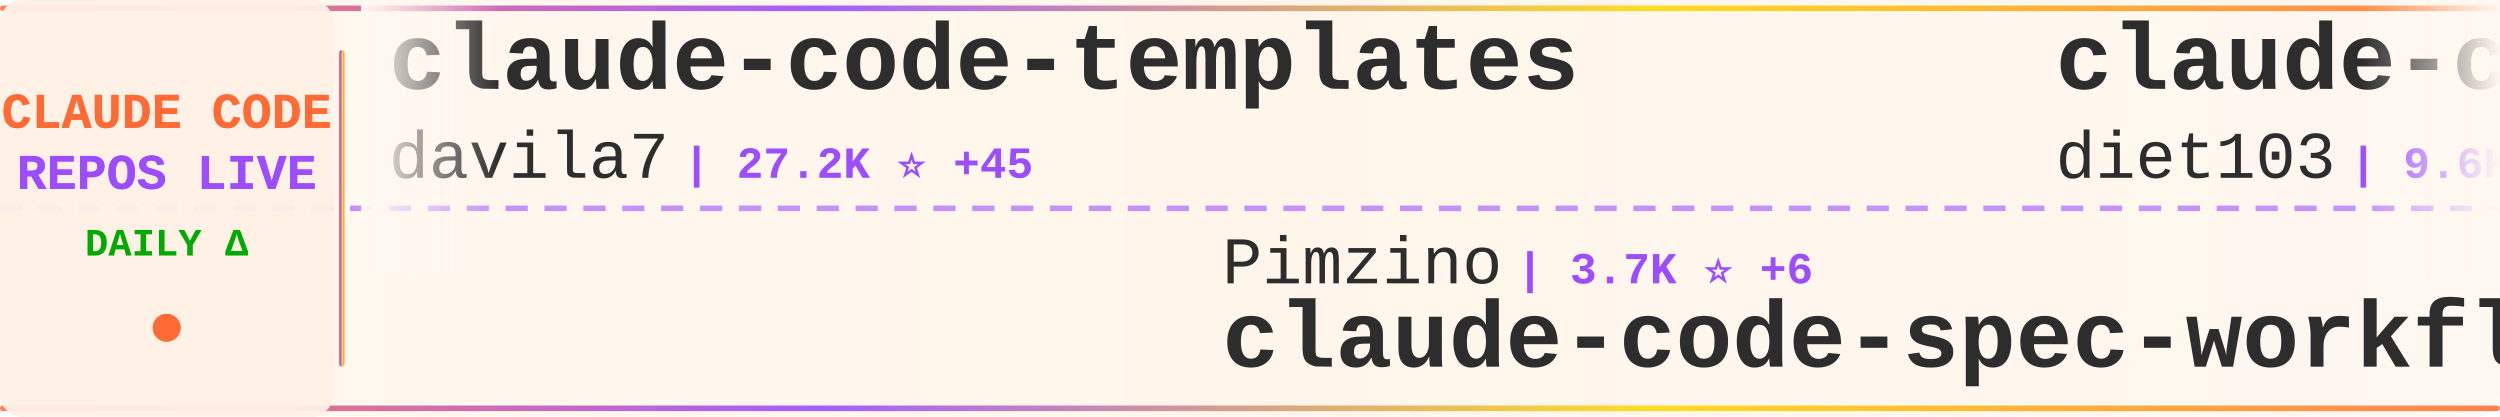
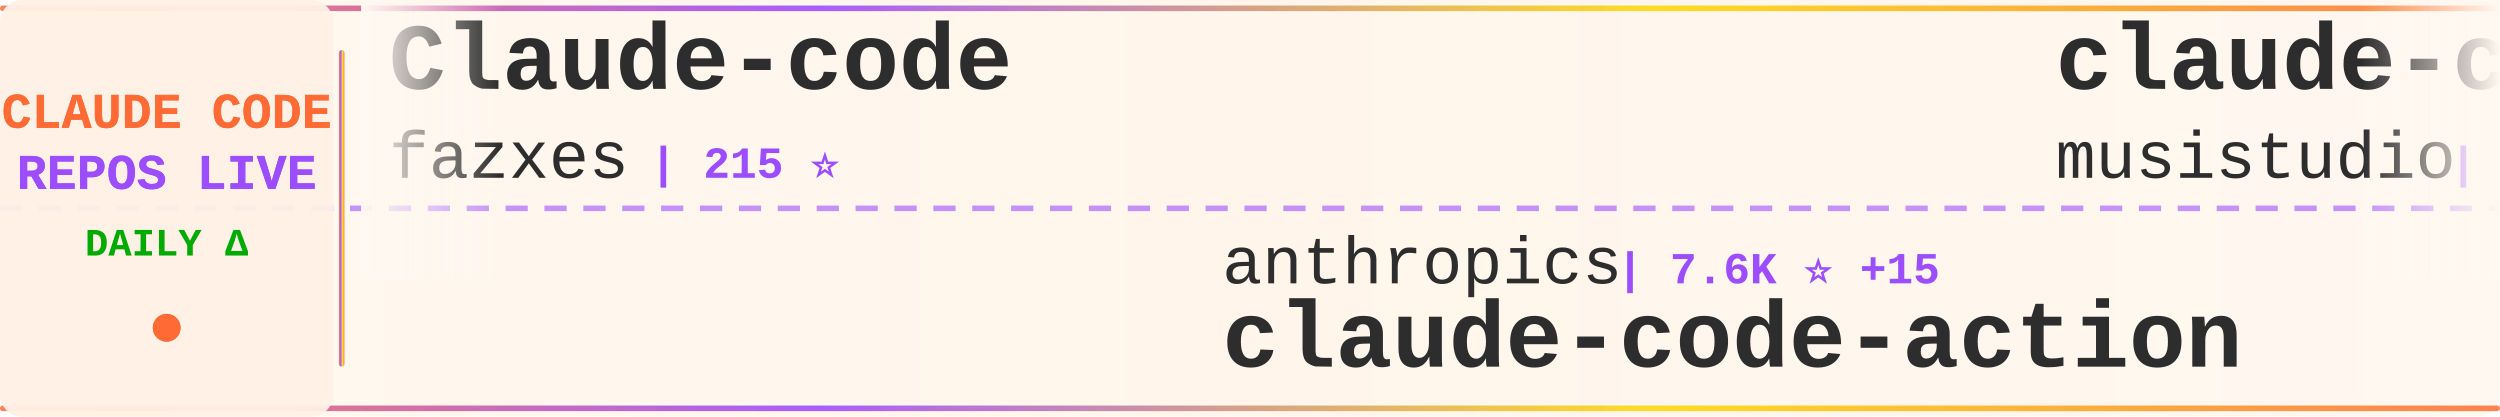
<svg xmlns="http://www.w3.org/2000/svg" width="900" height="150">
  <defs>
    <linearGradient id="tickerBg" x1="0%" y1="0%" x2="100%" y2="0%">
      <stop offset="0%" style="stop-color:#fff8f0;stop-opacity:0.98" />
      <stop offset="50%" style="stop-color:#fff5eb;stop-opacity:1" />
      <stop offset="100%" style="stop-color:#fff8f0;stop-opacity:0.98" />
    </linearGradient>
    <linearGradient id="borderGrad" x1="0%" y1="0%" x2="100%" y2="0%">
      <stop offset="0%" style="stop-color:#FF6B35;stop-opacity:0.85">
        <animate attributeName="stop-opacity" values="0.85;1;0.85" dur="2s" repeatCount="indefinite" />
      </stop>
      <stop offset="33%" style="stop-color:#9C4EFF;stop-opacity:0.9">
        <animate attributeName="stop-opacity" values="0.9;1;0.9" dur="2.2s" repeatCount="indefinite" />
      </stop>
      <stop offset="66%" style="stop-color:#FFD700;stop-opacity:0.85">
        <animate attributeName="stop-opacity" values="0.85;1;0.85" dur="1.8s" repeatCount="indefinite" />
      </stop>
      <stop offset="100%" style="stop-color:#FF6B35;stop-opacity:0.85">
        <animate attributeName="stop-opacity" values="0.85;1;0.85" dur="2s" repeatCount="indefinite" />
      </stop>
    </linearGradient>
    <filter id="textGlow">
      <feGaussianBlur stdDeviation="0.15" result="coloredBlur" />
      <feMerge>
        <feMergeNode in="coloredBlur" />
        <feMergeNode in="SourceGraphic" />
      </feMerge>
    </filter>
    <filter id="metricGlow">
      <feGaussianBlur stdDeviation="0.2" result="coloredBlur" />
      <feMerge>
        <feMergeNode in="coloredBlur" />
        <feMergeNode in="SourceGraphic" />
      </feMerge>
    </filter>
    <linearGradient id="leftFade" x1="0%" y1="0%" x2="100%" y2="0%">
      <stop offset="0%" style="stop-color:#fff8f0;stop-opacity:1" />
      <stop offset="100%" style="stop-color:#fff8f0;stop-opacity:0" />
    </linearGradient>
    <linearGradient id="rightFade" x1="0%" y1="0%" x2="100%" y2="0%">
      <stop offset="0%" style="stop-color:#fff8f0;stop-opacity:0" />
      <stop offset="100%" style="stop-color:#fff8f0;stop-opacity:1" />
    </linearGradient>
  </defs>
  <rect width="900" height="150" fill="url(#tickerBg)" rx="8" />
  <rect x="0" y="2" width="900" height="2" fill="url(#borderGrad)" rx="1" />
  <rect x="0" y="146" width="900" height="2" fill="url(#borderGrad)" rx="1" />
  <line x1="0" y1="75" x2="900" y2="75" stroke="#9C4EFF" stroke-width="2" stroke-dasharray="8 6" opacity="0.6" />
  <rect x="0" y="0" width="120" height="150" fill="#fff0e6" opacity="0.95" rx="8" />
  <text x="60" y="46" font-family="'Courier New', monospace" font-size="18" font-weight="bold" fill="#FF6B35" text-anchor="middle" filter="url(#textGlow)">
    CLAUDE CODE
  </text>
  <text x="60" y="68" font-family="'Courier New', monospace" font-size="18" font-weight="bold" fill="#9C4EFF" text-anchor="middle" filter="url(#textGlow)">
    REPOS LIVE
  </text>
  <text x="60" y="92" font-family="'Courier New', monospace" font-size="14" font-weight="bold" fill="#00aa00" text-anchor="middle">
    DAILY Δ
  </text>
  <circle cx="60" cy="118" r="5" fill="#FF6B35" filter="url(#metricGlow)">
    <animate attributeName="r" values="4;6;4" dur="1.5s" repeatCount="indefinite" />
    <animate attributeName="opacity" values="0.6;1;0.6" dur="1.5s" repeatCount="indefinite" />
  </circle>
  <rect x="122" y="18" width="2" height="114" fill="url(#borderGrad)" rx="1" />
  <clipPath id="tickerClip">
    <rect x="130" y="0" width="770" height="150" />
  </clipPath>
  <g clip-path="url(#tickerClip)">
    <g id="tickerItems">
      <animateTransform attributeName="transform" attributeType="XML" type="translate" from="0 0" to="-3000 0" dur="54s" repeatCount="indefinite" />
      <g transform="translate(0, 0)">
-         <text x="140" y="32" font-family="'Courier New', monospace" font-size="34" font-weight="bold" fill="#2d2d2d">claude-code-templates</text>
-         <text x="140" y="64" font-family="'Courier New', monospace" font-size="24" font-weight="normal" fill="#2d2d2d" opacity="1.0">davila7</text>
-         <text x="246" y="64" font-family="'Courier New', monospace" font-size="16" font-weight="bold" fill="#9C4EFF"> | 27.2K ⭐ +45</text>
+         <text x="140" y="32" font-family="'Courier New', monospace" font-size="34" font-weight="bold" fill="#2d2d2d">Claude-code</text>
+         <text x="140" y="64" font-family="'Courier New', monospace" font-size="24" font-weight="normal" fill="#2d2d2d" opacity="1.0">fazxes</text>
+         <text x="234" y="64" font-family="'Courier New', monospace" font-size="16" font-weight="bold" fill="#9C4EFF"> | 215 ⭐</text>
      </g>
      <g transform="translate(300, 0)">
+         <text x="140" y="102" font-family="'Courier New', monospace" font-size="24" font-weight="normal" fill="#2d2d2d" opacity="1.0">anthropics</text>
+         <text x="282" y="102" font-family="'Courier New', monospace" font-size="16" font-weight="bold" fill="#9C4EFF"> | 7.6K ⭐ +15</text>
+         <text x="140" y="132" font-family="'Courier New', monospace" font-size="34" font-weight="bold" fill="#2d2d2d">claude-code-action</text>
+       </g>
+       <g transform="translate(600, 0)">
+         <text x="140" y="32" font-family="'Courier New', monospace" font-size="34" font-weight="bold" fill="#2d2d2d">claude-code-router</text>
+         <text x="140" y="64" font-family="'Courier New', monospace" font-size="24" font-weight="normal" fill="#2d2d2d" opacity="1.0">musistudio</text>
+         <text x="282" y="64" font-family="'Courier New', monospace" font-size="16" font-weight="bold" fill="#9C4EFF"> | 33.9K ⭐ +59</text>
+       </g>
+       <g transform="translate(900, 0)">
        <text x="140" y="102" font-family="'Courier New', monospace" font-size="24" font-weight="normal" fill="#2d2d2d" opacity="1.0">Pimzino</text>
        <text x="246" y="102" font-family="'Courier New', monospace" font-size="16" font-weight="bold" fill="#9C4EFF"> | 3.7K ⭐ +6</text>
        <text x="140" y="132" font-family="'Courier New', monospace" font-size="34" font-weight="bold" fill="#2d2d2d">claude-code-spec-workflo...</text>
      </g>
-       <g transform="translate(600, 0)">
-         <text x="140" y="32" font-family="'Courier New', monospace" font-size="34" font-weight="bold" fill="#2d2d2d">claude-code-infrastructu...</text>
-         <text x="140" y="64" font-family="'Courier New', monospace" font-size="24" font-weight="normal" fill="#2d2d2d" opacity="1.0">diet103</text>
-         <text x="246" y="64" font-family="'Courier New', monospace" font-size="16" font-weight="bold" fill="#9C4EFF"> | 9.6K ⭐ +4</text>
+       <g transform="translate(1200, 0)">
+         <text x="140" y="32" font-family="'Courier New', monospace" font-size="34" font-weight="bold" fill="#2d2d2d">claude-code-my-workflow</text>
+         <text x="140" y="64" font-family="'Courier New', monospace" font-size="24" font-weight="normal" fill="#2d2d2d" opacity="1.0">pedrohcgs</text>
+         <text x="270" y="64" font-family="'Courier New', monospace" font-size="16" font-weight="bold" fill="#9C4EFF"> | 1.1K ⭐ +4</text>
      </g>
-       <g transform="translate(900, 0)">
+       <g transform="translate(1500, 0)">
        <text x="140" y="102" font-family="'Courier New', monospace" font-size="24" font-weight="normal" fill="#2d2d2d" opacity="1.0">777genius</text>
        <text x="270" y="102" font-family="'Courier New', monospace" font-size="16" font-weight="bold" fill="#9C4EFF"> | 911 ⭐</text>
        <text x="140" y="132" font-family="'Courier New', monospace" font-size="34" font-weight="bold" fill="#2d2d2d">claude-code-source-code</text>
      </g>
-       <g transform="translate(1200, 0)">
-         <text x="140" y="32" font-family="'Courier New', monospace" font-size="34" font-weight="bold" fill="#2d2d2d">nanoclaw</text>
-         <text x="140" y="64" font-family="'Courier New', monospace" font-size="24" font-weight="normal" fill="#2d2d2d" opacity="1.0">nanocoai</text>
-         <text x="258" y="64" font-family="'Courier New', monospace" font-size="16" font-weight="bold" fill="#9C4EFF"> | 28.8K ⭐ +28</text>
-       </g>
-       <g transform="translate(1500, 0)">
-         <text x="140" y="102" font-family="'Courier New', monospace" font-size="24" font-weight="normal" fill="#2d2d2d" opacity="1.0">rohitg00</text>
-         <text x="258" y="102" font-family="'Courier New', monospace" font-size="16" font-weight="bold" fill="#9C4EFF"> | 1.6K ⭐ +15</text>
-         <text x="140" y="132" font-family="'Courier New', monospace" font-size="34" font-weight="bold" fill="#2d2d2d">awesome-claude-code-tool...</text>
-       </g>
      <g transform="translate(1800, 0)">
-         <text x="140" y="32" font-family="'Courier New', monospace" font-size="34" font-weight="bold" fill="#2d2d2d">free-claude-code</text>
-         <text x="140" y="64" font-family="'Courier New', monospace" font-size="24" font-weight="normal" fill="#2d2d2d" opacity="1.0">Alishahryar1</text>
-         <text x="306" y="64" font-family="'Courier New', monospace" font-size="16" font-weight="bold" fill="#9C4EFF"> | 24.3K ⭐ +299</text>
+         <text x="140" y="32" font-family="'Courier New', monospace" font-size="34" font-weight="bold" fill="#2d2d2d">claude-code-analysis</text>
+         <text x="140" y="64" font-family="'Courier New', monospace" font-size="24" font-weight="normal" fill="#2d2d2d" opacity="1.0">liuup</text>
+         <text x="222" y="64" font-family="'Courier New', monospace" font-size="16" font-weight="bold" fill="#9C4EFF"> | 2.4K ⭐ +28</text>
      </g>
      <g transform="translate(2100, 0)">
-         <text x="140" y="102" font-family="'Courier New', monospace" font-size="24" font-weight="normal" fill="#2d2d2d" opacity="1.0">Piebald-AI</text>
-         <text x="282" y="102" font-family="'Courier New', monospace" font-size="16" font-weight="bold" fill="#9C4EFF"> | 10.2K ⭐ +30</text>
-         <text x="140" y="132" font-family="'Courier New', monospace" font-size="34" font-weight="bold" fill="#2d2d2d">claude-code-system-promp...</text>
+         <text x="140" y="102" font-family="'Courier New', monospace" font-size="24" font-weight="normal" fill="#2d2d2d" opacity="1.0">1rgs</text>
+         <text x="210" y="102" font-family="'Courier New', monospace" font-size="16" font-weight="bold" fill="#9C4EFF"> | 3.6K ⭐ +6</text>
+         <text x="140" y="132" font-family="'Courier New', monospace" font-size="34" font-weight="bold" fill="#2d2d2d">claude-code-proxy</text>
      </g>
      <g transform="translate(2400, 0)">
-         <text x="140" y="32" font-family="'Courier New', monospace" font-size="34" font-weight="bold" fill="#2d2d2d">antigravity-awesome-skil...</text>
-         <text x="140" y="64" font-family="'Courier New', monospace" font-size="24" font-weight="normal" fill="#2d2d2d" opacity="1.0">sickn33</text>
-         <text x="246" y="64" font-family="'Courier New', monospace" font-size="16" font-weight="bold" fill="#9C4EFF"> | 37.4K ⭐ +148</text>
+         <text x="140" y="32" font-family="'Courier New', monospace" font-size="34" font-weight="bold" fill="#2d2d2d">claude-code-local</text>
+         <text x="140" y="64" font-family="'Courier New', monospace" font-size="24" font-weight="normal" fill="#2d2d2d" opacity="1.0">nicedreamzapp</text>
+         <text x="318" y="64" font-family="'Courier New', monospace" font-size="16" font-weight="bold" fill="#9C4EFF"> | 2.6K ⭐ +14</text>
      </g>
      <g transform="translate(2700, 0)">
-         <text x="140" y="102" font-family="'Courier New', monospace" font-size="24" font-weight="normal" fill="#2d2d2d" opacity="1.0">ChinaSiro</text>
-         <text x="270" y="102" font-family="'Courier New', monospace" font-size="16" font-weight="bold" fill="#9C4EFF"> | 9.2K ⭐ +12</text>
-         <text x="140" y="132" font-family="'Courier New', monospace" font-size="34" font-weight="bold" fill="#2d2d2d">claude-code-sourcemap</text>
+         <text x="140" y="102" font-family="'Courier New', monospace" font-size="24" font-weight="normal" fill="#2d2d2d" opacity="1.0">ponponon</text>
+         <text x="258" y="102" font-family="'Courier New', monospace" font-size="16" font-weight="bold" fill="#9C4EFF"> | 2.2K ⭐ +2</text>
+         <text x="140" y="132" font-family="'Courier New', monospace" font-size="34" font-weight="bold" fill="#2d2d2d">claude_code_src</text>
      </g>
      <g transform="translate(3000, 0)">
-         <text x="140" y="32" font-family="'Courier New', monospace" font-size="34" font-weight="bold" fill="#2d2d2d">claude-code-templates</text>
-         <text x="140" y="64" font-family="'Courier New', monospace" font-size="24" font-weight="normal" fill="#2d2d2d" opacity="1.0">davila7</text>
-         <text x="246" y="64" font-family="'Courier New', monospace" font-size="16" font-weight="bold" fill="#9C4EFF"> | 27.2K ⭐ +45</text>
+         <text x="140" y="32" font-family="'Courier New', monospace" font-size="34" font-weight="bold" fill="#2d2d2d">Claude-code</text>
+         <text x="140" y="64" font-family="'Courier New', monospace" font-size="24" font-weight="normal" fill="#2d2d2d" opacity="1.0">fazxes</text>
+         <text x="234" y="64" font-family="'Courier New', monospace" font-size="16" font-weight="bold" fill="#9C4EFF"> | 215 ⭐</text>
      </g>
      <g transform="translate(3300, 0)">
+         <text x="140" y="102" font-family="'Courier New', monospace" font-size="24" font-weight="normal" fill="#2d2d2d" opacity="1.0">anthropics</text>
+         <text x="282" y="102" font-family="'Courier New', monospace" font-size="16" font-weight="bold" fill="#9C4EFF"> | 7.6K ⭐ +15</text>
+         <text x="140" y="132" font-family="'Courier New', monospace" font-size="34" font-weight="bold" fill="#2d2d2d">claude-code-action</text>
+       </g>
+       <g transform="translate(3600, 0)">
+         <text x="140" y="32" font-family="'Courier New', monospace" font-size="34" font-weight="bold" fill="#2d2d2d">claude-code-router</text>
+         <text x="140" y="64" font-family="'Courier New', monospace" font-size="24" font-weight="normal" fill="#2d2d2d" opacity="1.0">musistudio</text>
+         <text x="282" y="64" font-family="'Courier New', monospace" font-size="16" font-weight="bold" fill="#9C4EFF"> | 33.9K ⭐ +59</text>
+       </g>
+       <g transform="translate(3900, 0)">
        <text x="140" y="102" font-family="'Courier New', monospace" font-size="24" font-weight="normal" fill="#2d2d2d" opacity="1.0">Pimzino</text>
        <text x="246" y="102" font-family="'Courier New', monospace" font-size="16" font-weight="bold" fill="#9C4EFF"> | 3.7K ⭐ +6</text>
        <text x="140" y="132" font-family="'Courier New', monospace" font-size="34" font-weight="bold" fill="#2d2d2d">claude-code-spec-workflo...</text>
-       </g>
-       <g transform="translate(3600, 0)">
-         <text x="140" y="32" font-family="'Courier New', monospace" font-size="34" font-weight="bold" fill="#2d2d2d">claude-code-infrastructu...</text>
-         <text x="140" y="64" font-family="'Courier New', monospace" font-size="24" font-weight="normal" fill="#2d2d2d" opacity="1.0">diet103</text>
-         <text x="246" y="64" font-family="'Courier New', monospace" font-size="16" font-weight="bold" fill="#9C4EFF"> | 9.6K ⭐ +4</text>
-       </g>
-       <g transform="translate(3900, 0)">
-         <text x="140" y="102" font-family="'Courier New', monospace" font-size="24" font-weight="normal" fill="#2d2d2d" opacity="1.0">777genius</text>
-         <text x="270" y="102" font-family="'Courier New', monospace" font-size="16" font-weight="bold" fill="#9C4EFF"> | 911 ⭐</text>
-         <text x="140" y="132" font-family="'Courier New', monospace" font-size="34" font-weight="bold" fill="#2d2d2d">claude-code-source-code</text>
      </g>
    </g>
  </g>
  <rect x="130" y="0" width="50" height="100" fill="url(#leftFade)" />
  <rect x="850" y="0" width="50" height="100" fill="url(#rightFade)" />
</svg>
